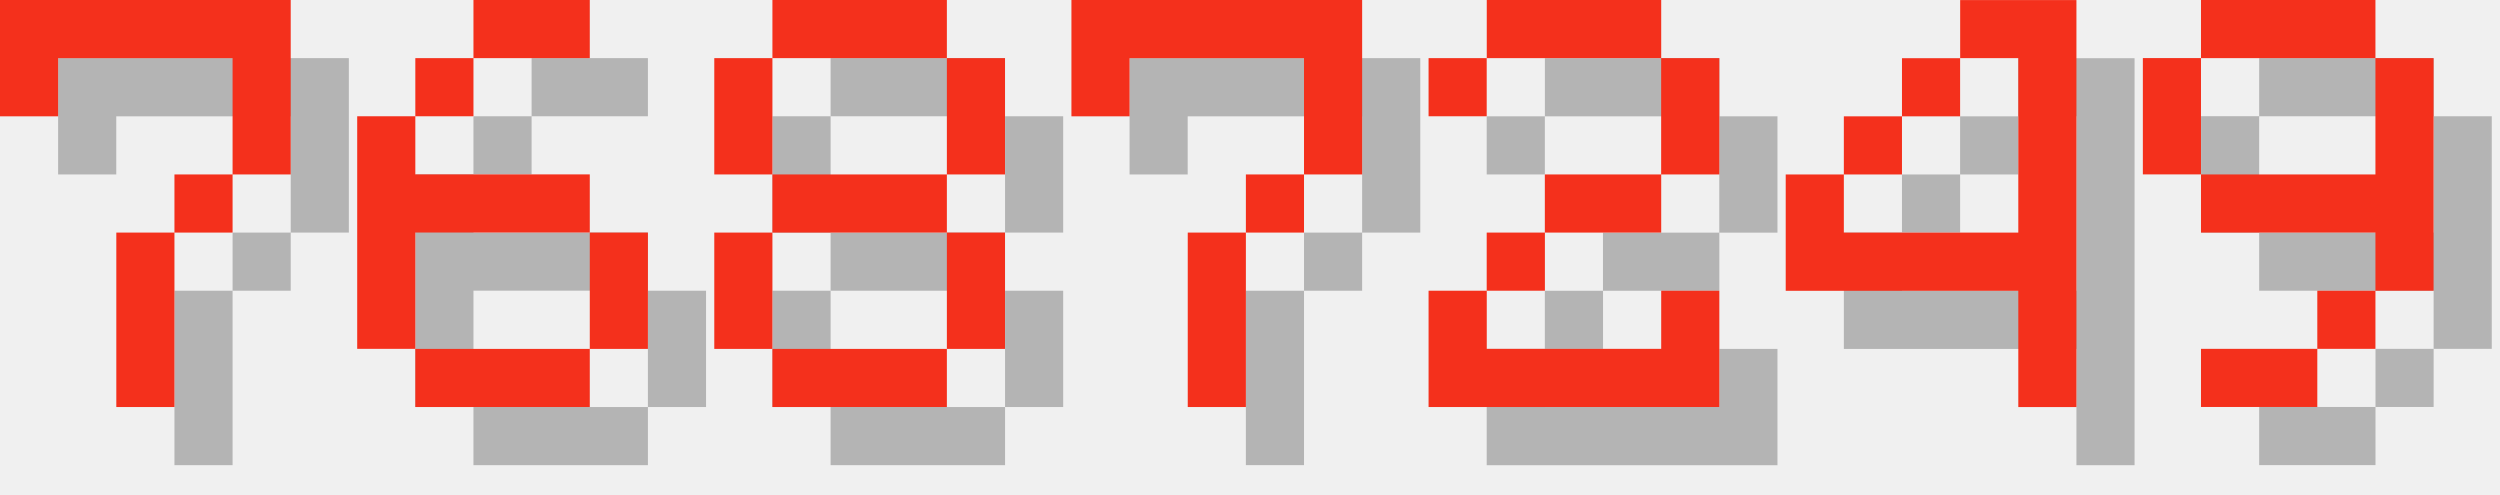
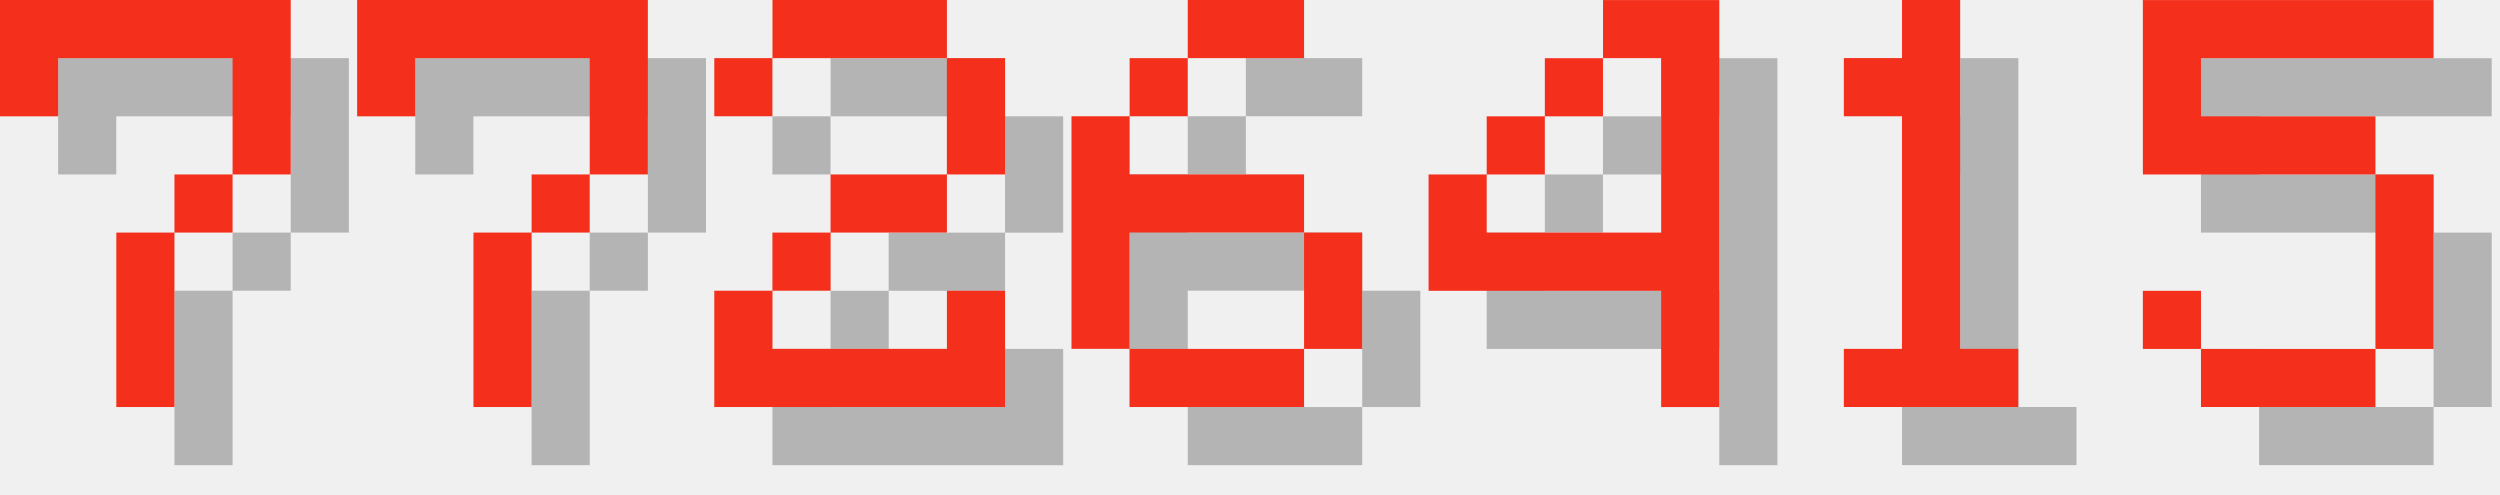
<svg xmlns="http://www.w3.org/2000/svg" version="1.1" width="182.0" height="36">
  <style>
        .text-foreground {
            fill: #F4301C;
        }
        .text-shadow {
            fill: #000000;
            fill-opacity: 0.25;
        }
    </style>
  <g class="digit" id="digit_7" transform="translate(0.0, 0), scale(4)">
    <path id="digit_7_shadow" class="text-shadow" d="m1.058 1.058 2e-6 2.117h1.058v-1.058h3.175v1.058l2e-7 1.058h-1.058v1.058h-1.058l4e-7 3.175 1.058 1e-7v-3.175h1.058v-1.058h1.058l5e-7 -1.058v-2.117z" fill-opacity=".5" style="paint-order:stroke fill markers" />
    <path id="digit_7_fg" class="text-foreground" d="m0 0 2e-6 2.117h1.058v-1.058h3.175v1.058l2e-7 1.058h-1.058v1.058h-1.058l4e-7 3.175 1.058 1e-7v-3.175h1.058v-1.058h1.058l5e-7 -1.058v-2.117z" fill="#fff" style="paint-order:stroke fill markers" />
  </g>
-   <g class="digit" id="digit_6" transform="translate(26.0, 0), scale(4)">
+   <g class="digit" id="digit_7" transform="translate(26.0, 0), scale(4)">
+     <path id="digit_7_shadow" class="text-shadow" d="m1.058 1.058 2e-6 2.117h1.058v-1.058h3.175v1.058l2e-7 1.058h-1.058v1.058h-1.058l4e-7 3.175 1.058 1e-7v-3.175h1.058v-1.058h1.058l5e-7 -1.058v-2.117z" fill-opacity=".5" style="paint-order:stroke fill markers" />
+     <path id="digit_7_fg" class="text-foreground" d="m0 0 2e-6 2.117h1.058v-1.058h3.175v1.058l2e-7 1.058h-1.058v1.058h-1.058l4e-7 3.175 1.058 1e-7v-3.175h1.058v-1.058h1.058l5e-7 -1.058v-2.117z" fill="#fff" style="paint-order:stroke fill markers" />
+   </g>
+   <g class="digit" id="digit_2" transform="translate(52.0, 0), scale(4)">
+     <path id="digit_2_shadow" class="text-shadow" d="m1.058 2.117v1.058h1.058v-1.058h3.175v2.117h-2.117v1.058h-1.058v1.058h-1.058v2.117h5.292v-2.117h-1.058v1.058h-3.175v-1.058h1.058v-1.058h2.117v-1.058h1.058v-2.117h-1.058v-1.058h-3.175v1.058h-1.058z" fill-opacity=".5" style="paint-order:stroke fill markers" />
+     <path id="digit_2_fg" class="text-foreground" d="m0 1.058v1.058h1.058v-1.058h3.175v2.117h-2.117v1.058h-1.058v1.058h-1.058v2.117h5.292v-2.117h-1.058v1.058h-3.175v-1.058h1.058v-1.058h2.117v-1.058h1.058v-2.117h-1.058v-1.058h-3.175v1.058h-1.058z" fill="#fff" style="paint-order:stroke fill markers" />
+   </g>
+   <g class="digit" id="digit_6" transform="translate(78.0, 0), scale(4)">
    <path id="digit_6_shadow" class="text-shadow" d="m3.175 1.058v1.058h2.117v-1.058h-2.117zm0 1.058h-1.058v1.058h1.058v-1.058zm-1.058 1.058h-1.058v4.233h1.058v-2.117h3.175v-1.058h-3.175v-1.058zm3.175 2.117v2.117h1.058v-2.117h-1.058zm0 2.117h-3.175v1.058h3.175v-1.058z" fill-opacity=".5" style="paint-order:stroke fill markers" />
    <path id="digit_6_fg" class="text-foreground" d="m2.117 0v1.058h2.117v-1.058h-2.117zm0 1.058h-1.058v1.058h1.058v-1.058zm-1.058 1.058h-1.058v4.233h1.058v-2.117h3.175v-1.058h-3.175v-1.058zm3.175 2.117v2.117h1.058v-2.117h-1.058zm0 2.117h-3.175v1.058h3.175v-1.058z" fill="#fff" style="paint-order:stroke fill markers" />
  </g>
-   <g class="digit" id="digit_8" transform="translate(52.0, 0), scale(4)">
-     <path id="digit_8_shadow" class="text-shadow" d="m2.117 1.058v1.058h3.175v-1.058h-3.175zm3.175 1.058v2.117h1.058v-2.117h-1.058zm0 2.117h-3.175v1.058h3.175v-1.058zm0 1.058v2.117h1.058v-2.117h-1.058zm0 2.117h-3.175v1.058h3.175v-1.058zm-3.175 0v-2.117h-1.058v2.117h1.058zm0-3.175v-2.117h-1.058v2.117h1.058z" fill-opacity=".5" style="paint-order:stroke fill markers" />
-     <path id="digit_8_fg" class="text-foreground" d="m1.058 0v1.058h3.175v-1.058h-3.175zm3.175 1.058v2.117h1.058v-2.117h-1.058zm0 2.117h-3.175v1.058h3.175v-1.058zm0 1.058v2.117h1.058v-2.117h-1.058zm0 2.117h-3.175v1.058h3.175v-1.058zm-3.175 0v-2.117h-1.058v2.117h1.058zm0-3.175v-2.117h-1.058v2.117h1.058z" fill="#fff" style="paint-order:stroke fill markers" />
-   </g>
-   <g class="digit" id="digit_7" transform="translate(78.0, 0), scale(4)">
-     <path id="digit_7_shadow" class="text-shadow" d="m1.058 1.058 2e-6 2.117h1.058v-1.058h3.175v1.058l2e-7 1.058h-1.058v1.058h-1.058l4e-7 3.175 1.058 1e-7v-3.175h1.058v-1.058h1.058l5e-7 -1.058v-2.117z" fill-opacity=".5" style="paint-order:stroke fill markers" />
-     <path id="digit_7_fg" class="text-foreground" d="m0 0 2e-6 2.117h1.058v-1.058h3.175v1.058l2e-7 1.058h-1.058v1.058h-1.058l4e-7 3.175 1.058 1e-7v-3.175h1.058v-1.058h1.058l5e-7 -1.058v-2.117z" fill="#fff" style="paint-order:stroke fill markers" />
-   </g>
-   <g class="digit" id="digit_2" transform="translate(104.0, 0), scale(4)">
-     <path id="digit_2_shadow" class="text-shadow" d="m1.058 2.117v1.058h1.058v-1.058h3.175v2.117h-2.117v1.058h-1.058v1.058h-1.058v2.117h5.292v-2.117h-1.058v1.058h-3.175v-1.058h1.058v-1.058h2.117v-1.058h1.058v-2.117h-1.058v-1.058h-3.175v1.058h-1.058z" fill-opacity=".5" style="paint-order:stroke fill markers" />
-     <path id="digit_2_fg" class="text-foreground" d="m0 1.058v1.058h1.058v-1.058h3.175v2.117h-2.117v1.058h-1.058v1.058h-1.058v2.117h5.292v-2.117h-1.058v1.058h-3.175v-1.058h1.058v-1.058h2.117v-1.058h1.058v-2.117h-1.058v-1.058h-3.175v1.058h-1.058z" fill="#fff" style="paint-order:stroke fill markers" />
-   </g>
-   <g class="digit" id="digit_4" transform="translate(130.0, 0), scale(4)">
+   <g class="digit" id="digit_4" transform="translate(104.0, 0), scale(4)">
    <path id="digit_4_shadow" class="text-shadow" d="m4.233 1.058v1.058h1.058v3.175h-3.175v-1.058h-1.058v2.117h4.233v2.117h1.058v-7.408h-2.117zm-2.117 3.175h1.058v-1.058h-1.058v1.058zm1.058-1.058h1.058v-1.058h-1.058v1.058z" fill-opacity=".5" style="paint-order:stroke fill markers" />
    <path id="digit_4_fg" class="text-foreground" d="m3.175 0v1.058h1.058v3.175h-3.175v-1.058h-1.058v2.117h4.233v2.117h1.058v-7.408h-2.117zm-2.117 3.175h1.058v-1.058h-1.058v1.058zm1.058-1.058h1.058v-1.058h-1.058v1.058z" fill="#fff" style="paint-order:stroke fill markers" />
  </g>
-   <g class="digit" id="digit_9" transform="translate(156.0, 0), scale(4)">
-     <path id="digit_9_shadow" class="text-shadow" d="m2.117 1.058v1.058h3.175v-1.058h-3.175zm3.175 1.058v2.117h-3.175v1.058h3.175v1.058h1.058v-4.233h-1.058zm0 4.233h-1.058v1.058h1.058v-1.058zm-1.058 1.058h-2.117v1.058h2.117v-1.058zm-2.117-3.175v-2.117h-1.058v2.117h1.058z" fill-opacity=".5" style="paint-order:stroke fill markers" />
-     <path id="digit_9_fg" class="text-foreground" d="m1.058 0v1.058h3.175v-1.058h-3.175zm3.175 1.058v2.117h-3.175v1.058h3.175v1.058h1.058v-4.233h-1.058zm0 4.233h-1.058v1.058h1.058v-1.058zm-1.058 1.058h-2.117v1.058h2.117v-1.058zm-2.117-3.175v-2.117h-1.058v2.117h1.058z" fill="#fff" style="paint-order:stroke fill markers" />
+   <g class="digit" id="digit_1" transform="translate(130.0, 0), scale(4)">
+     <path id="digit_1_shadow" class="text-shadow" d="m2.117 2.117v1.058h1.058v4.233h-1.058v1.058h3.175v-1.058h-1.058v-6.35h-1.058v1.058h-1.058z" fill-opacity=".5" style="paint-order:stroke fill markers" />
+     <path id="digit_1_fg" class="text-foreground" d="m1.058 1.058v1.058h1.058v4.233h-1.058v1.058h3.175v-1.058h-1.058v-6.35h-1.058v1.058h-1.058z" fill="#fff" style="paint-order:stroke fill markers" />
+   </g>
+   <g class="digit" id="digit_5" transform="translate(156.0, 0), scale(4)">
+     <path id="digit_5_shadow" class="text-shadow" d="m1.058 1.058v3.175h4.233v3.175h-3.175v-1.058h-1.058v1.058h1.058v1.058h3.175v-1.058h1.058v-3.175h-1.058v-1.058h-3.175v-1.058h4.233v-1.058h-5.292z" fill-opacity=".5" style="paint-order:stroke fill markers" />
+     <path id="digit_5_fg" class="text-foreground" d="m0 0v3.175h4.233v3.175h-3.175v-1.058h-1.058v1.058h1.058v1.058h3.175v-1.058h1.058v-3.175h-1.058v-1.058h-3.175v-1.058h4.233v-1.058h-5.292z" fill="#fff" style="paint-order:stroke fill markers" />
  </g>
</svg>
